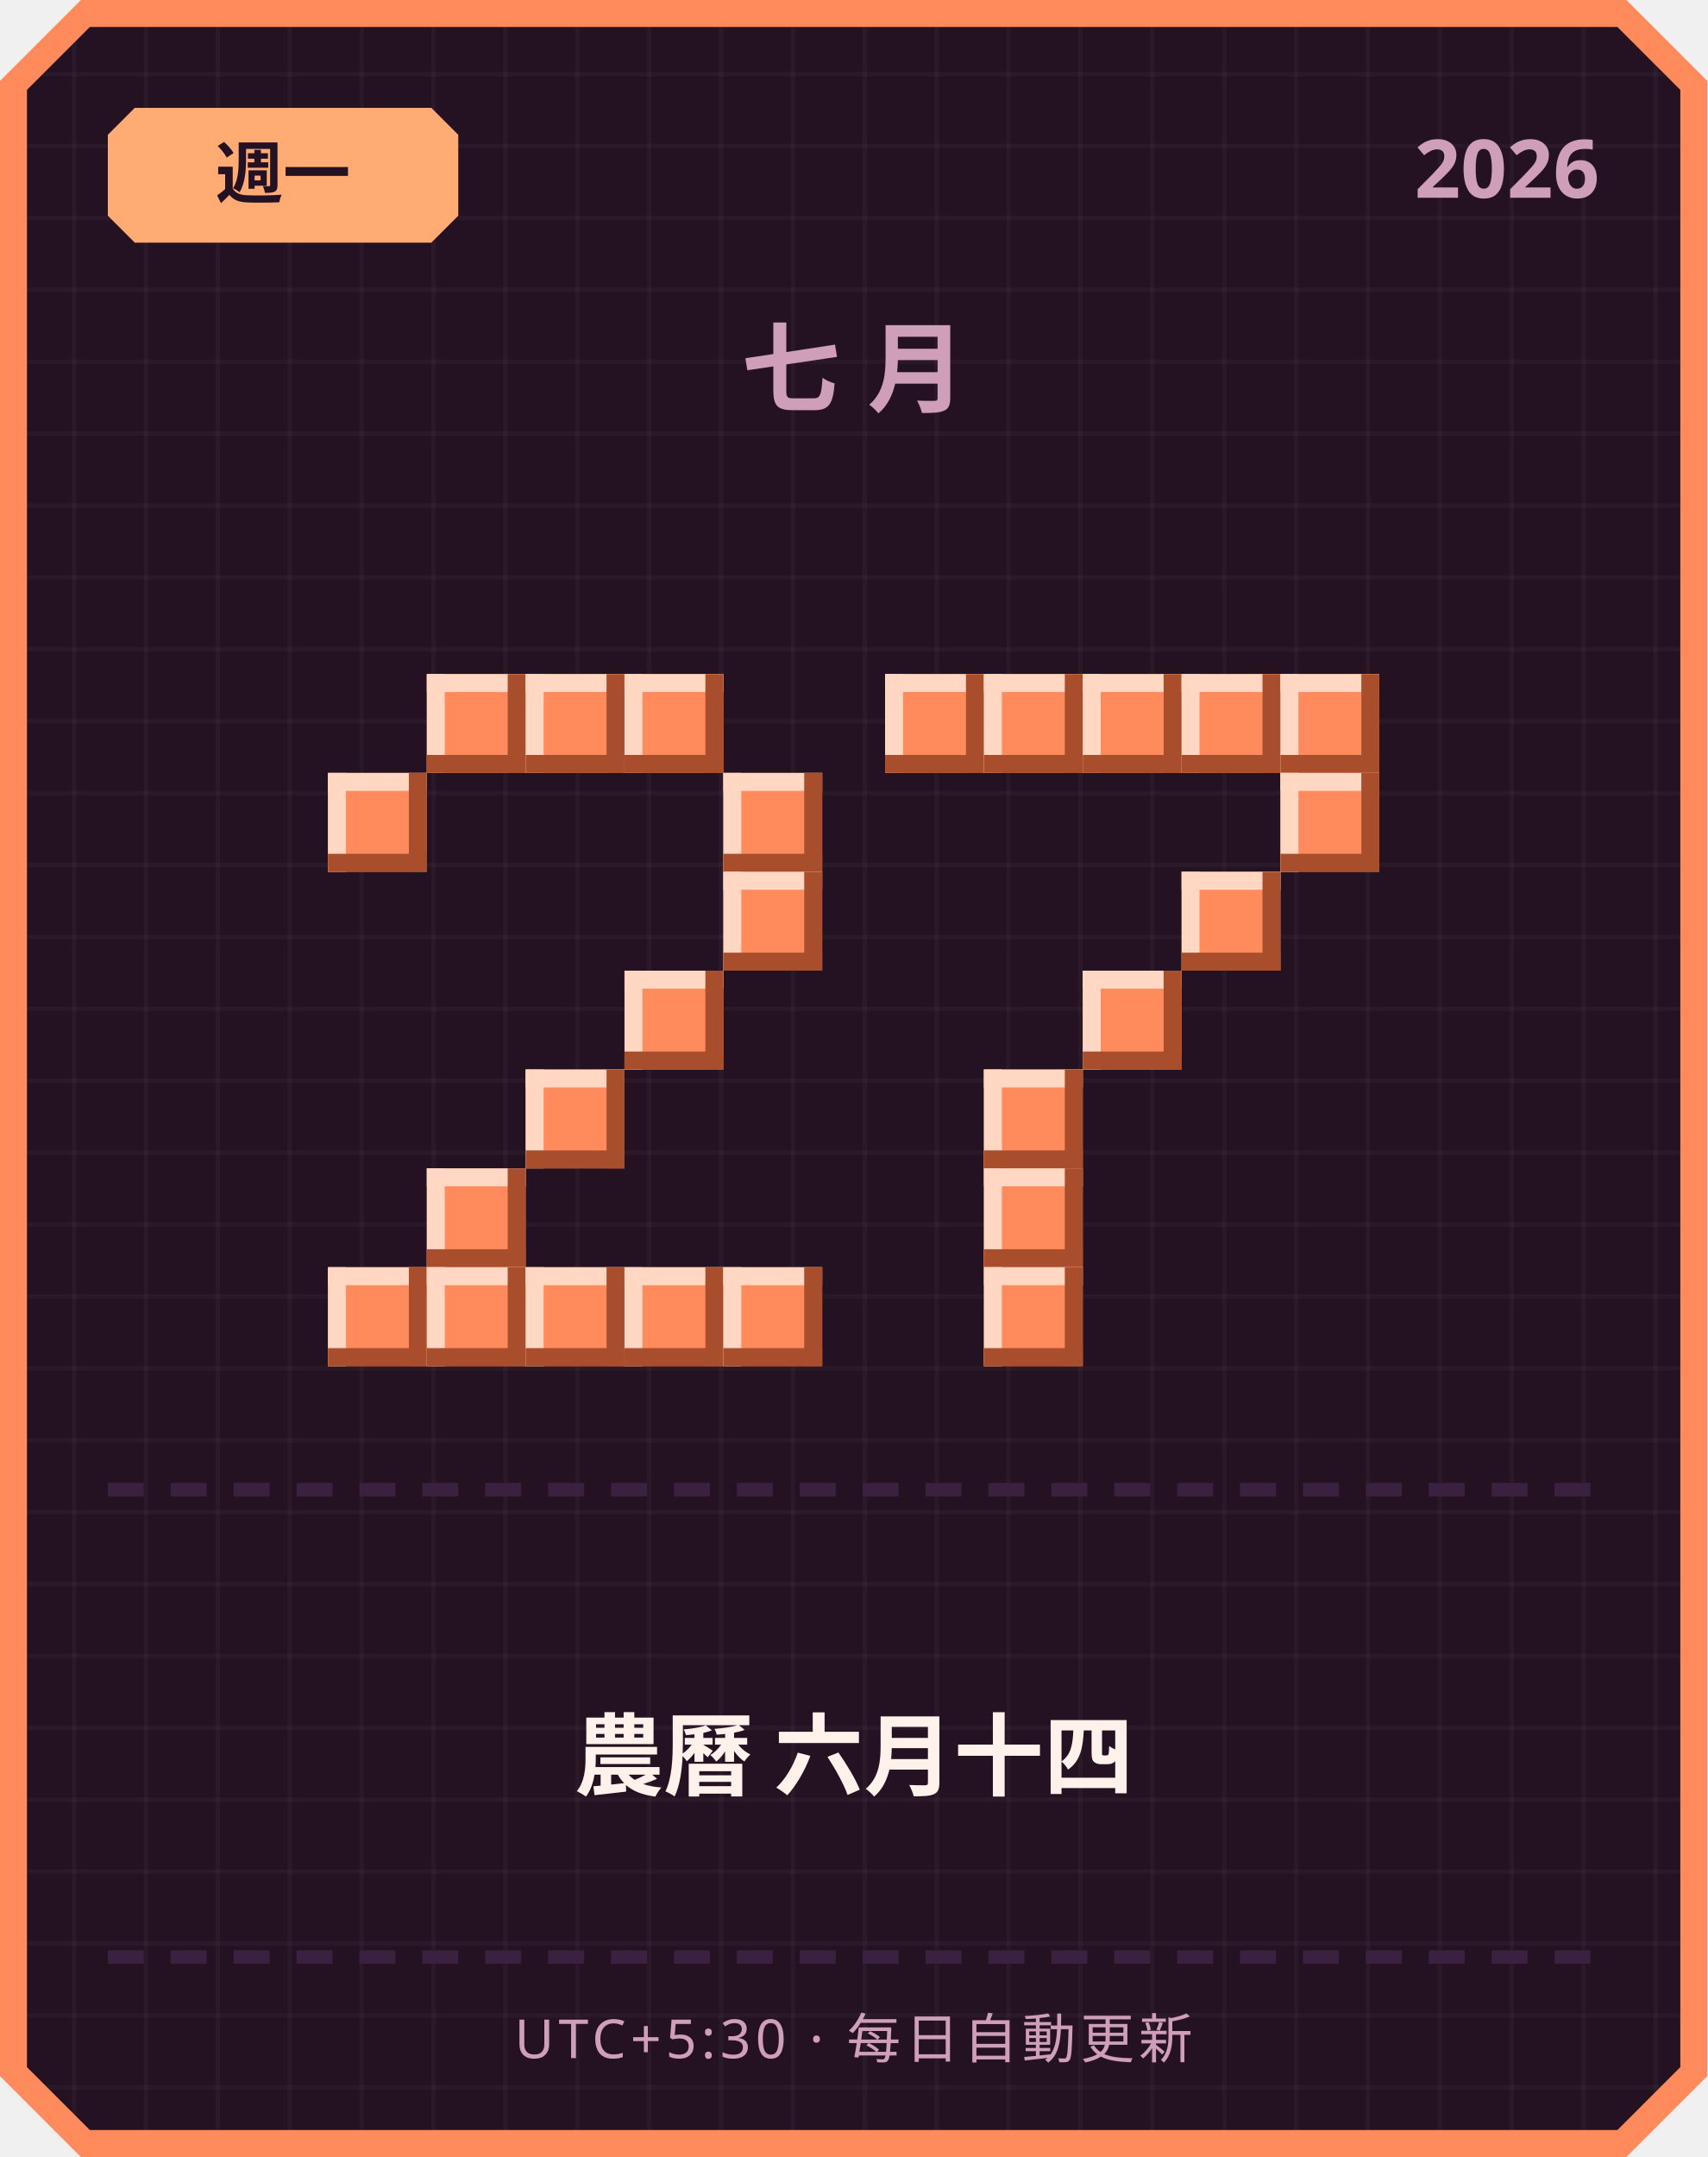
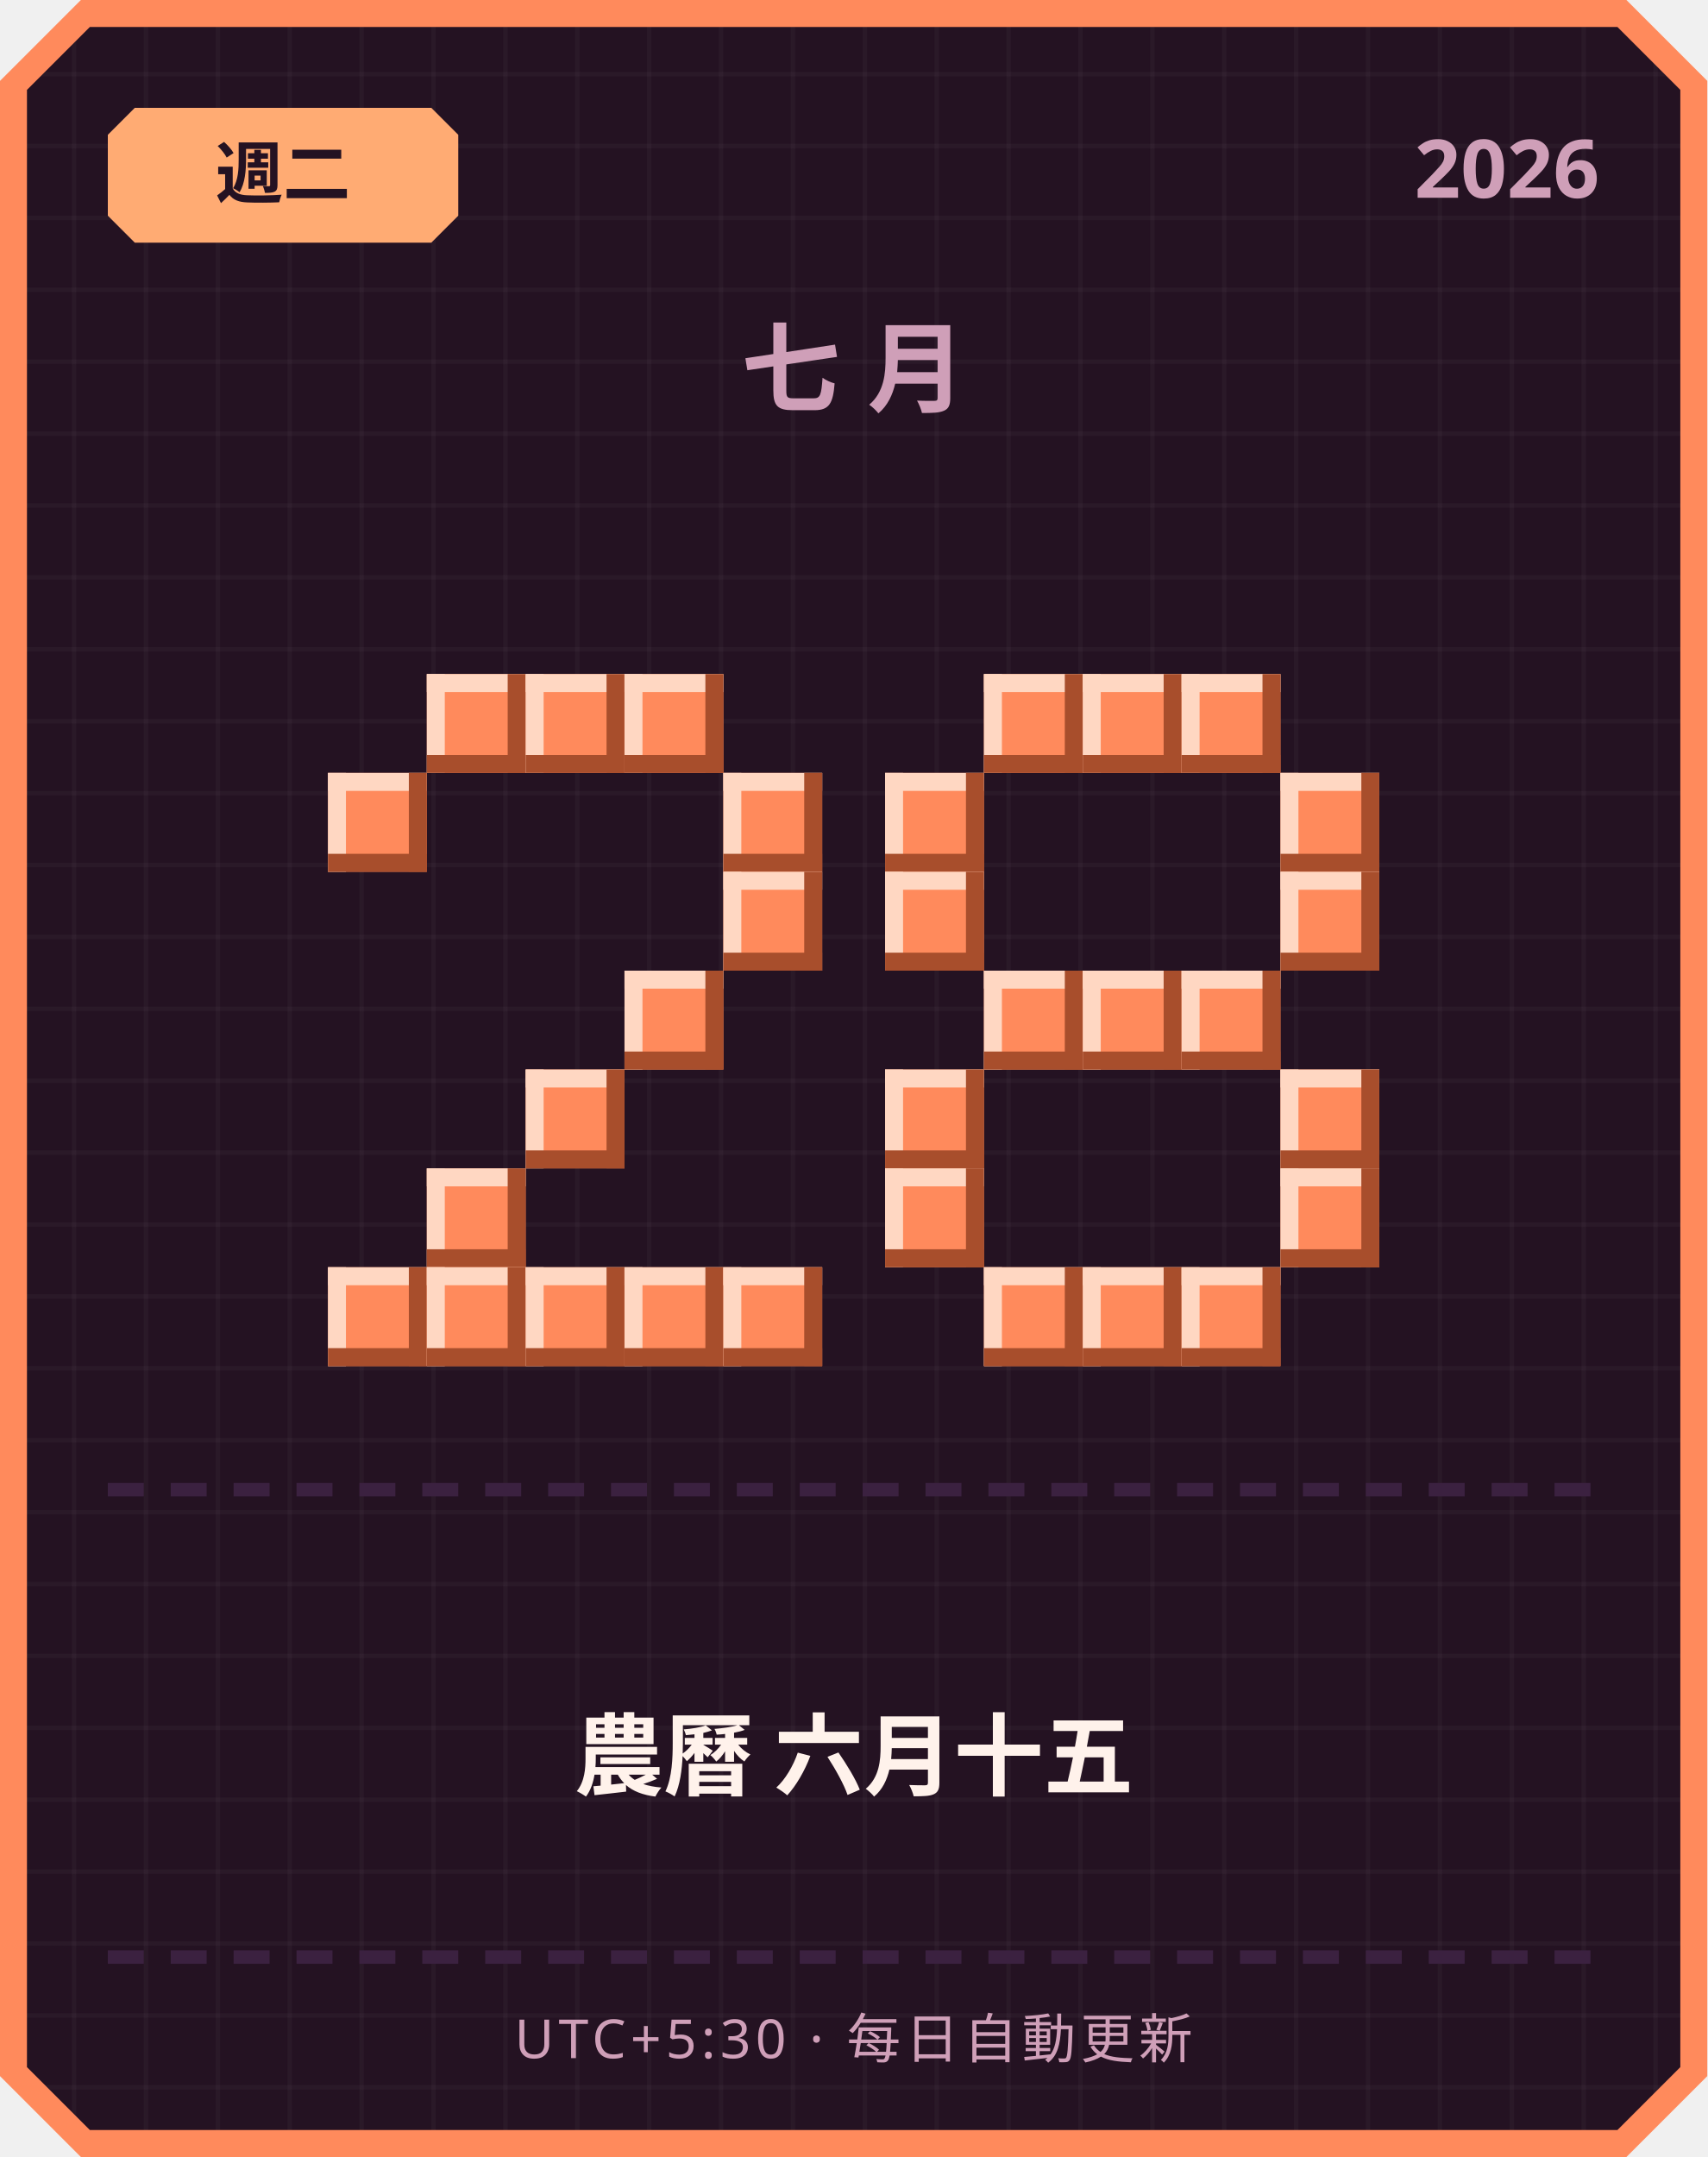
<svg xmlns="http://www.w3.org/2000/svg" width="380" height="480" viewBox="0 0 380 480">
  <defs>
    <pattern id="grid" width="16" height="16" patternUnits="userSpaceOnUse">
      <rect width="16" height="16" fill="#241222" />
      <rect width="1" height="16" fill="#ffffff" opacity="0.03" />
      <rect width="16" height="1" fill="#ffffff" opacity="0.03" />
    </pattern>
  </defs>
  <path d="M 18,0 L 362,0 L 380,18 L 380,462 L 362,480 L 18,480 L 0,462 L 0,18 Z" fill="#ff8a5c" />
  <path d="M 20,6 L 360,6 L 374,20 L 374,460 L 360,474 L 20,474 L 6,460 L 6,20 Z" fill="url(#grid)" />
  <path d="M 30,24 L 96,24 L 102,30 L 102,48 L 96,54 L 30,54 L 24,48 L 24,30 Z" fill="#ffab73" />
-   <text x="63" y="44" text-anchor="middle" font-family="'Segoe UI', sans-serif" font-size="15" font-weight="700" fill="#241222">週一</text>
+   <text x="63" y="44" text-anchor="middle" font-family="'Segoe UI', sans-serif" font-size="15" font-weight="700" fill="#241222">週二</text>
  <text x="356" y="44" text-anchor="end" font-family="'Segoe UI', sans-serif" font-size="18" font-weight="700" fill="#cf9fb8">2026</text>
  <text x="190" y="90" text-anchor="middle" font-family="'Segoe UI', sans-serif" font-size="22" font-weight="700" letter-spacing="6" fill="#cf9fb8">七月</text>
  <rect x="95" y="150" width="22" height="22" fill="#ff8a5c" />
  <rect x="95" y="150" width="22" height="4" fill="#ffd7c2" />
  <rect x="95" y="150" width="4" height="22" fill="#ffd7c2" />
  <rect x="95" y="168" width="22" height="4" fill="#a84e2c" />
  <rect x="113" y="150" width="4" height="22" fill="#a84e2c" />
  <rect x="117" y="150" width="22" height="22" fill="#ff8a5c" />
  <rect x="117" y="150" width="22" height="4" fill="#ffd7c2" />
  <rect x="117" y="150" width="4" height="22" fill="#ffd7c2" />
  <rect x="117" y="168" width="22" height="4" fill="#a84e2c" />
  <rect x="135" y="150" width="4" height="22" fill="#a84e2c" />
  <rect x="139" y="150" width="22" height="22" fill="#ff8a5c" />
  <rect x="139" y="150" width="22" height="4" fill="#ffd7c2" />
  <rect x="139" y="150" width="4" height="22" fill="#ffd7c2" />
  <rect x="139" y="168" width="22" height="4" fill="#a84e2c" />
  <rect x="157" y="150" width="4" height="22" fill="#a84e2c" />
  <rect x="73" y="172" width="22" height="22" fill="#ff8a5c" />
  <rect x="73" y="172" width="22" height="4" fill="#ffd7c2" />
  <rect x="73" y="172" width="4" height="22" fill="#ffd7c2" />
  <rect x="73" y="190" width="22" height="4" fill="#a84e2c" />
  <rect x="91" y="172" width="4" height="22" fill="#a84e2c" />
  <rect x="161" y="172" width="22" height="22" fill="#ff8a5c" />
  <rect x="161" y="172" width="22" height="4" fill="#ffd7c2" />
  <rect x="161" y="172" width="4" height="22" fill="#ffd7c2" />
  <rect x="161" y="190" width="22" height="4" fill="#a84e2c" />
  <rect x="179" y="172" width="4" height="22" fill="#a84e2c" />
  <rect x="161" y="194" width="22" height="22" fill="#ff8a5c" />
  <rect x="161" y="194" width="22" height="4" fill="#ffd7c2" />
  <rect x="161" y="194" width="4" height="22" fill="#ffd7c2" />
  <rect x="161" y="212" width="22" height="4" fill="#a84e2c" />
  <rect x="179" y="194" width="4" height="22" fill="#a84e2c" />
  <rect x="139" y="216" width="22" height="22" fill="#ff8a5c" />
  <rect x="139" y="216" width="22" height="4" fill="#ffd7c2" />
  <rect x="139" y="216" width="4" height="22" fill="#ffd7c2" />
  <rect x="139" y="234" width="22" height="4" fill="#a84e2c" />
  <rect x="157" y="216" width="4" height="22" fill="#a84e2c" />
  <rect x="117" y="238" width="22" height="22" fill="#ff8a5c" />
  <rect x="117" y="238" width="22" height="4" fill="#ffd7c2" />
  <rect x="117" y="238" width="4" height="22" fill="#ffd7c2" />
  <rect x="117" y="256" width="22" height="4" fill="#a84e2c" />
  <rect x="135" y="238" width="4" height="22" fill="#a84e2c" />
  <rect x="95" y="260" width="22" height="22" fill="#ff8a5c" />
  <rect x="95" y="260" width="22" height="4" fill="#ffd7c2" />
  <rect x="95" y="260" width="4" height="22" fill="#ffd7c2" />
  <rect x="95" y="278" width="22" height="4" fill="#a84e2c" />
  <rect x="113" y="260" width="4" height="22" fill="#a84e2c" />
  <rect x="73" y="282" width="22" height="22" fill="#ff8a5c" />
  <rect x="73" y="282" width="22" height="4" fill="#ffd7c2" />
  <rect x="73" y="282" width="4" height="22" fill="#ffd7c2" />
  <rect x="73" y="300" width="22" height="4" fill="#a84e2c" />
  <rect x="91" y="282" width="4" height="22" fill="#a84e2c" />
  <rect x="95" y="282" width="22" height="22" fill="#ff8a5c" />
  <rect x="95" y="282" width="22" height="4" fill="#ffd7c2" />
  <rect x="95" y="282" width="4" height="22" fill="#ffd7c2" />
  <rect x="95" y="300" width="22" height="4" fill="#a84e2c" />
  <rect x="113" y="282" width="4" height="22" fill="#a84e2c" />
  <rect x="117" y="282" width="22" height="22" fill="#ff8a5c" />
  <rect x="117" y="282" width="22" height="4" fill="#ffd7c2" />
  <rect x="117" y="282" width="4" height="22" fill="#ffd7c2" />
  <rect x="117" y="300" width="22" height="4" fill="#a84e2c" />
  <rect x="135" y="282" width="4" height="22" fill="#a84e2c" />
  <rect x="139" y="282" width="22" height="22" fill="#ff8a5c" />
  <rect x="139" y="282" width="22" height="4" fill="#ffd7c2" />
  <rect x="139" y="282" width="4" height="22" fill="#ffd7c2" />
  <rect x="139" y="300" width="22" height="4" fill="#a84e2c" />
  <rect x="157" y="282" width="4" height="22" fill="#a84e2c" />
  <rect x="161" y="282" width="22" height="22" fill="#ff8a5c" />
  <rect x="161" y="282" width="22" height="4" fill="#ffd7c2" />
  <rect x="161" y="282" width="4" height="22" fill="#ffd7c2" />
  <rect x="161" y="300" width="22" height="4" fill="#a84e2c" />
  <rect x="179" y="282" width="4" height="22" fill="#a84e2c" />
-   <rect x="197" y="150" width="22" height="22" fill="#ff8a5c" />
-   <rect x="197" y="150" width="22" height="4" fill="#ffd7c2" />
-   <rect x="197" y="150" width="4" height="22" fill="#ffd7c2" />
-   <rect x="197" y="168" width="22" height="4" fill="#a84e2c" />
-   <rect x="215" y="150" width="4" height="22" fill="#a84e2c" />
  <rect x="219" y="150" width="22" height="22" fill="#ff8a5c" />
  <rect x="219" y="150" width="22" height="4" fill="#ffd7c2" />
  <rect x="219" y="150" width="4" height="22" fill="#ffd7c2" />
  <rect x="219" y="168" width="22" height="4" fill="#a84e2c" />
  <rect x="237" y="150" width="4" height="22" fill="#a84e2c" />
  <rect x="241" y="150" width="22" height="22" fill="#ff8a5c" />
  <rect x="241" y="150" width="22" height="4" fill="#ffd7c2" />
  <rect x="241" y="150" width="4" height="22" fill="#ffd7c2" />
  <rect x="241" y="168" width="22" height="4" fill="#a84e2c" />
  <rect x="259" y="150" width="4" height="22" fill="#a84e2c" />
  <rect x="263" y="150" width="22" height="22" fill="#ff8a5c" />
  <rect x="263" y="150" width="22" height="4" fill="#ffd7c2" />
  <rect x="263" y="150" width="4" height="22" fill="#ffd7c2" />
  <rect x="263" y="168" width="22" height="4" fill="#a84e2c" />
  <rect x="281" y="150" width="4" height="22" fill="#a84e2c" />
-   <rect x="285" y="150" width="22" height="22" fill="#ff8a5c" />
-   <rect x="285" y="150" width="22" height="4" fill="#ffd7c2" />
-   <rect x="285" y="150" width="4" height="22" fill="#ffd7c2" />
-   <rect x="285" y="168" width="22" height="4" fill="#a84e2c" />
-   <rect x="303" y="150" width="4" height="22" fill="#a84e2c" />
+   <rect x="197" y="172" width="22" height="22" fill="#ff8a5c" />
+   <rect x="197" y="172" width="22" height="4" fill="#ffd7c2" />
+   <rect x="197" y="172" width="4" height="22" fill="#ffd7c2" />
+   <rect x="197" y="190" width="22" height="4" fill="#a84e2c" />
+   <rect x="215" y="172" width="4" height="22" fill="#a84e2c" />
  <rect x="285" y="172" width="22" height="22" fill="#ff8a5c" />
  <rect x="285" y="172" width="22" height="4" fill="#ffd7c2" />
  <rect x="285" y="172" width="4" height="22" fill="#ffd7c2" />
  <rect x="285" y="190" width="22" height="4" fill="#a84e2c" />
  <rect x="303" y="172" width="4" height="22" fill="#a84e2c" />
-   <rect x="263" y="194" width="22" height="22" fill="#ff8a5c" />
-   <rect x="263" y="194" width="22" height="4" fill="#ffd7c2" />
-   <rect x="263" y="194" width="4" height="22" fill="#ffd7c2" />
-   <rect x="263" y="212" width="22" height="4" fill="#a84e2c" />
-   <rect x="281" y="194" width="4" height="22" fill="#a84e2c" />
+   <rect x="197" y="194" width="22" height="22" fill="#ff8a5c" />
+   <rect x="197" y="194" width="22" height="4" fill="#ffd7c2" />
+   <rect x="197" y="194" width="4" height="22" fill="#ffd7c2" />
+   <rect x="197" y="212" width="22" height="4" fill="#a84e2c" />
+   <rect x="215" y="194" width="4" height="22" fill="#a84e2c" />
+   <rect x="285" y="194" width="22" height="22" fill="#ff8a5c" />
+   <rect x="285" y="194" width="22" height="4" fill="#ffd7c2" />
+   <rect x="285" y="194" width="4" height="22" fill="#ffd7c2" />
+   <rect x="285" y="212" width="22" height="4" fill="#a84e2c" />
+   <rect x="303" y="194" width="4" height="22" fill="#a84e2c" />
+   <rect x="219" y="216" width="22" height="22" fill="#ff8a5c" />
+   <rect x="219" y="216" width="22" height="4" fill="#ffd7c2" />
+   <rect x="219" y="216" width="4" height="22" fill="#ffd7c2" />
+   <rect x="219" y="234" width="22" height="4" fill="#a84e2c" />
+   <rect x="237" y="216" width="4" height="22" fill="#a84e2c" />
  <rect x="241" y="216" width="22" height="22" fill="#ff8a5c" />
  <rect x="241" y="216" width="22" height="4" fill="#ffd7c2" />
  <rect x="241" y="216" width="4" height="22" fill="#ffd7c2" />
  <rect x="241" y="234" width="22" height="4" fill="#a84e2c" />
  <rect x="259" y="216" width="4" height="22" fill="#a84e2c" />
-   <rect x="219" y="238" width="22" height="22" fill="#ff8a5c" />
-   <rect x="219" y="238" width="22" height="4" fill="#ffd7c2" />
-   <rect x="219" y="238" width="4" height="22" fill="#ffd7c2" />
-   <rect x="219" y="256" width="22" height="4" fill="#a84e2c" />
-   <rect x="237" y="238" width="4" height="22" fill="#a84e2c" />
-   <rect x="219" y="260" width="22" height="22" fill="#ff8a5c" />
-   <rect x="219" y="260" width="22" height="4" fill="#ffd7c2" />
-   <rect x="219" y="260" width="4" height="22" fill="#ffd7c2" />
-   <rect x="219" y="278" width="22" height="4" fill="#a84e2c" />
-   <rect x="237" y="260" width="4" height="22" fill="#a84e2c" />
+   <rect x="263" y="216" width="22" height="22" fill="#ff8a5c" />
+   <rect x="263" y="216" width="22" height="4" fill="#ffd7c2" />
+   <rect x="263" y="216" width="4" height="22" fill="#ffd7c2" />
+   <rect x="263" y="234" width="22" height="4" fill="#a84e2c" />
+   <rect x="281" y="216" width="4" height="22" fill="#a84e2c" />
+   <rect x="197" y="238" width="22" height="22" fill="#ff8a5c" />
+   <rect x="197" y="238" width="22" height="4" fill="#ffd7c2" />
+   <rect x="197" y="238" width="4" height="22" fill="#ffd7c2" />
+   <rect x="197" y="256" width="22" height="4" fill="#a84e2c" />
+   <rect x="215" y="238" width="4" height="22" fill="#a84e2c" />
+   <rect x="285" y="238" width="22" height="22" fill="#ff8a5c" />
+   <rect x="285" y="238" width="22" height="4" fill="#ffd7c2" />
+   <rect x="285" y="238" width="4" height="22" fill="#ffd7c2" />
+   <rect x="285" y="256" width="22" height="4" fill="#a84e2c" />
+   <rect x="303" y="238" width="4" height="22" fill="#a84e2c" />
+   <rect x="197" y="260" width="22" height="22" fill="#ff8a5c" />
+   <rect x="197" y="260" width="22" height="4" fill="#ffd7c2" />
+   <rect x="197" y="260" width="4" height="22" fill="#ffd7c2" />
+   <rect x="197" y="278" width="22" height="4" fill="#a84e2c" />
+   <rect x="215" y="260" width="4" height="22" fill="#a84e2c" />
+   <rect x="285" y="260" width="22" height="22" fill="#ff8a5c" />
+   <rect x="285" y="260" width="22" height="4" fill="#ffd7c2" />
+   <rect x="285" y="260" width="4" height="22" fill="#ffd7c2" />
+   <rect x="285" y="278" width="22" height="4" fill="#a84e2c" />
+   <rect x="303" y="260" width="4" height="22" fill="#a84e2c" />
  <rect x="219" y="282" width="22" height="22" fill="#ff8a5c" />
  <rect x="219" y="282" width="22" height="4" fill="#ffd7c2" />
  <rect x="219" y="282" width="4" height="22" fill="#ffd7c2" />
  <rect x="219" y="300" width="22" height="4" fill="#a84e2c" />
  <rect x="237" y="282" width="4" height="22" fill="#a84e2c" />
+   <rect x="241" y="282" width="22" height="22" fill="#ff8a5c" />
+   <rect x="241" y="282" width="22" height="4" fill="#ffd7c2" />
+   <rect x="241" y="282" width="4" height="22" fill="#ffd7c2" />
+   <rect x="241" y="300" width="22" height="4" fill="#a84e2c" />
+   <rect x="259" y="282" width="4" height="22" fill="#a84e2c" />
+   <rect x="263" y="282" width="22" height="22" fill="#ff8a5c" />
+   <rect x="263" y="282" width="22" height="4" fill="#ffd7c2" />
+   <rect x="263" y="282" width="4" height="22" fill="#ffd7c2" />
+   <rect x="263" y="300" width="22" height="4" fill="#a84e2c" />
+   <rect x="281" y="282" width="4" height="22" fill="#a84e2c" />
  <rect x="24" y="330" width="8" height="3" fill="#3b2140" />
  <rect x="38" y="330" width="8" height="3" fill="#3b2140" />
  <rect x="52" y="330" width="8" height="3" fill="#3b2140" />
  <rect x="66" y="330" width="8" height="3" fill="#3b2140" />
  <rect x="80" y="330" width="8" height="3" fill="#3b2140" />
  <rect x="94" y="330" width="8" height="3" fill="#3b2140" />
  <rect x="108" y="330" width="8" height="3" fill="#3b2140" />
  <rect x="122" y="330" width="8" height="3" fill="#3b2140" />
  <rect x="136" y="330" width="8" height="3" fill="#3b2140" />
  <rect x="150" y="330" width="8" height="3" fill="#3b2140" />
  <rect x="164" y="330" width="8" height="3" fill="#3b2140" />
  <rect x="178" y="330" width="8" height="3" fill="#3b2140" />
  <rect x="192" y="330" width="8" height="3" fill="#3b2140" />
  <rect x="206" y="330" width="8" height="3" fill="#3b2140" />
  <rect x="220" y="330" width="8" height="3" fill="#3b2140" />
  <rect x="234" y="330" width="8" height="3" fill="#3b2140" />
  <rect x="248" y="330" width="8" height="3" fill="#3b2140" />
  <rect x="262" y="330" width="8" height="3" fill="#3b2140" />
  <rect x="276" y="330" width="8" height="3" fill="#3b2140" />
  <rect x="290" y="330" width="8" height="3" fill="#3b2140" />
  <rect x="304" y="330" width="8" height="3" fill="#3b2140" />
  <rect x="318" y="330" width="8" height="3" fill="#3b2140" />
  <rect x="332" y="330" width="8" height="3" fill="#3b2140" />
  <rect x="346" y="330" width="8" height="3" fill="#3b2140" />
-   <text x="190" y="398" text-anchor="middle" font-family="'Segoe UI', 'Microsoft JhengHei', sans-serif" font-size="20" font-weight="700" fill="#fff2eb">農曆 六月十四</text>
+   <text x="190" y="398" text-anchor="middle" font-family="'Segoe UI', 'Microsoft JhengHei', sans-serif" font-size="20" font-weight="700" fill="#fff2eb">農曆 六月十五</text>
  <rect x="24" y="434" width="8" height="3" fill="#3b2140" />
  <rect x="38" y="434" width="8" height="3" fill="#3b2140" />
  <rect x="52" y="434" width="8" height="3" fill="#3b2140" />
  <rect x="66" y="434" width="8" height="3" fill="#3b2140" />
  <rect x="80" y="434" width="8" height="3" fill="#3b2140" />
  <rect x="94" y="434" width="8" height="3" fill="#3b2140" />
  <rect x="108" y="434" width="8" height="3" fill="#3b2140" />
  <rect x="122" y="434" width="8" height="3" fill="#3b2140" />
  <rect x="136" y="434" width="8" height="3" fill="#3b2140" />
  <rect x="150" y="434" width="8" height="3" fill="#3b2140" />
  <rect x="164" y="434" width="8" height="3" fill="#3b2140" />
  <rect x="178" y="434" width="8" height="3" fill="#3b2140" />
  <rect x="192" y="434" width="8" height="3" fill="#3b2140" />
  <rect x="206" y="434" width="8" height="3" fill="#3b2140" />
  <rect x="220" y="434" width="8" height="3" fill="#3b2140" />
  <rect x="234" y="434" width="8" height="3" fill="#3b2140" />
  <rect x="248" y="434" width="8" height="3" fill="#3b2140" />
  <rect x="262" y="434" width="8" height="3" fill="#3b2140" />
  <rect x="276" y="434" width="8" height="3" fill="#3b2140" />
  <rect x="290" y="434" width="8" height="3" fill="#3b2140" />
  <rect x="304" y="434" width="8" height="3" fill="#3b2140" />
  <rect x="318" y="434" width="8" height="3" fill="#3b2140" />
  <rect x="332" y="434" width="8" height="3" fill="#3b2140" />
  <rect x="346" y="434" width="8" height="3" fill="#3b2140" />
  <text x="190" y="458" text-anchor="middle" font-family="'Segoe UI', sans-serif" font-size="12" letter-spacing="1" fill="#cf9fb8">UTC+5:30 · 每日自動更新</text>
</svg>
